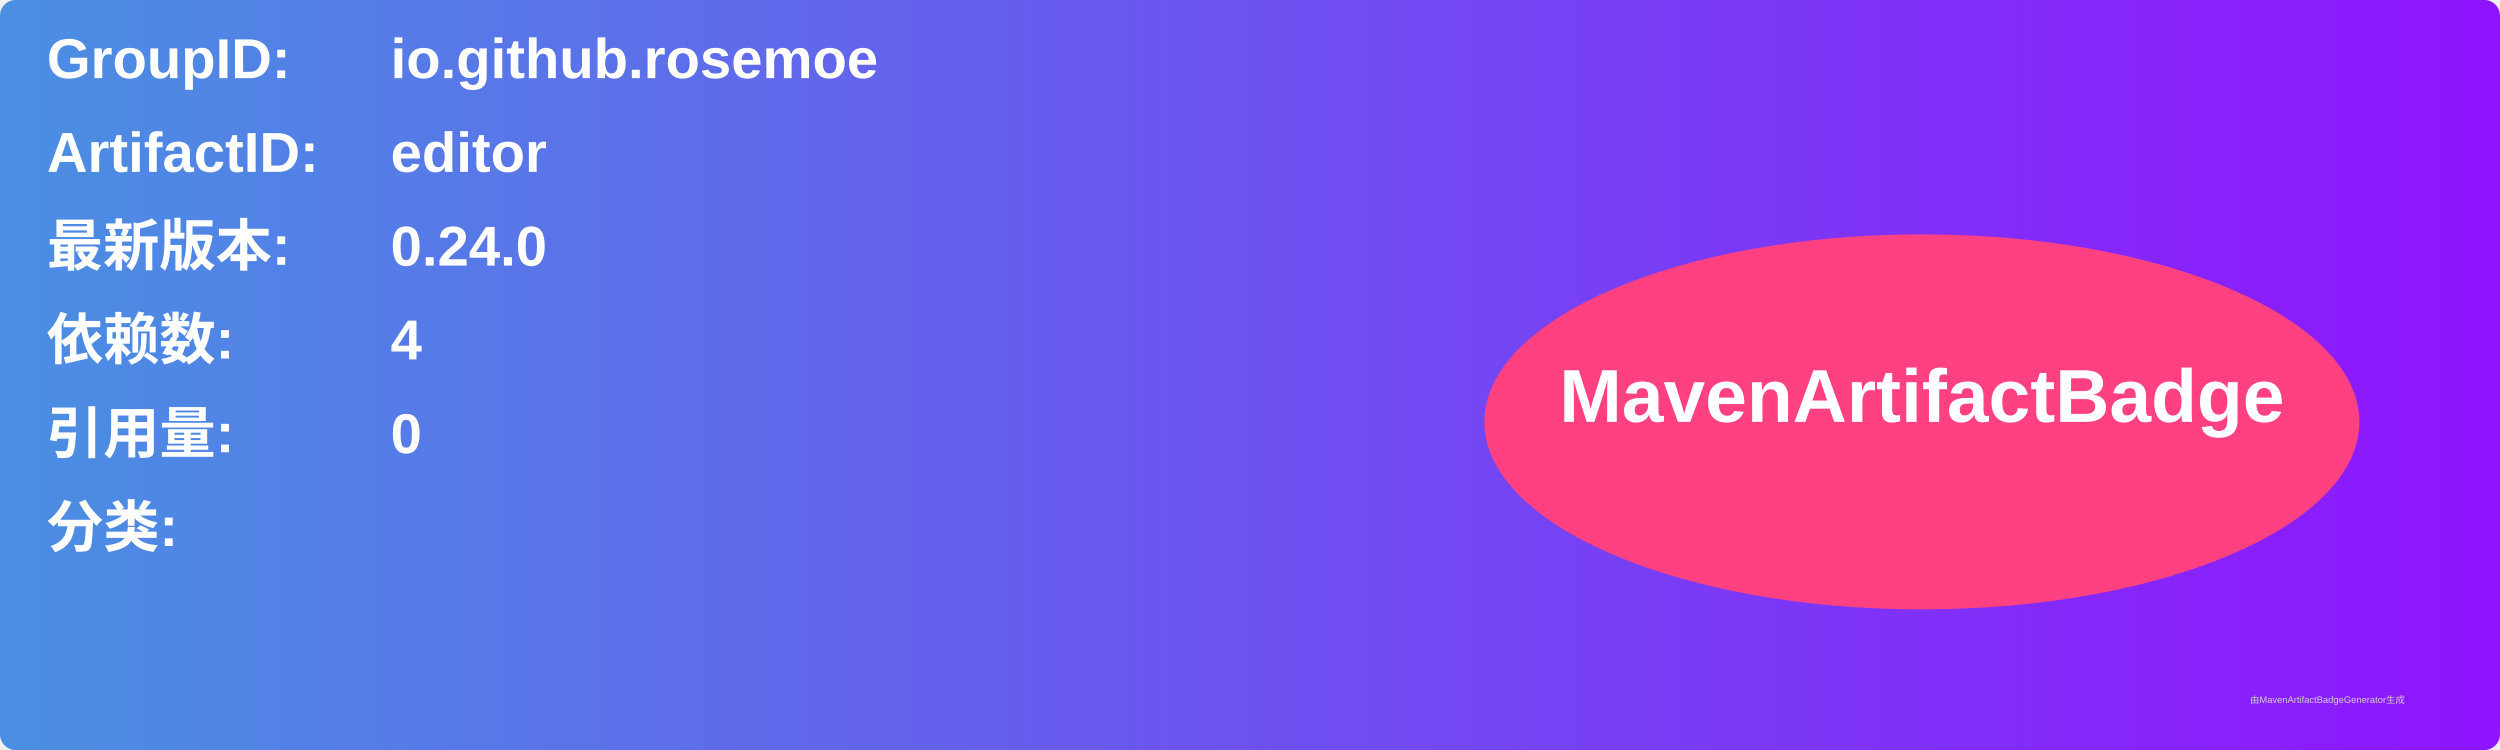
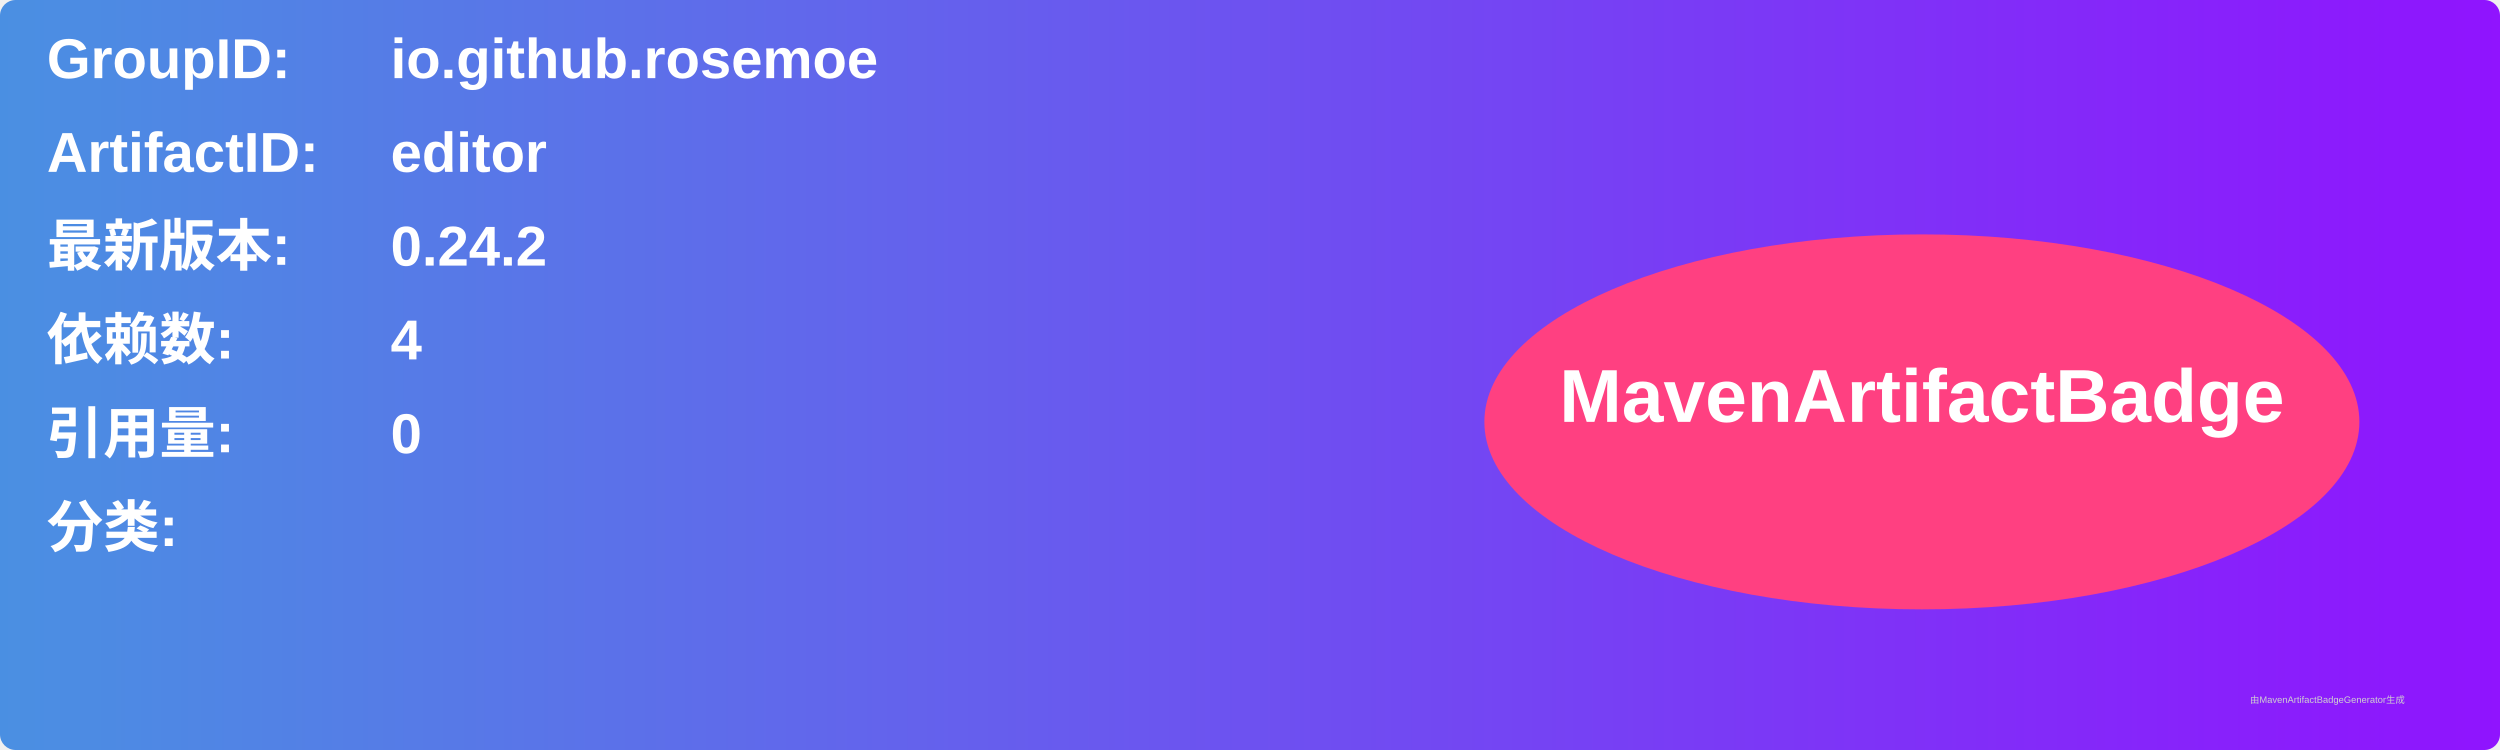
<svg xmlns="http://www.w3.org/2000/svg" width="800" height="240" viewBox="0 0 800 240">
  <linearGradient id="grad" x1="0%" y1="0%" x2="100%" y2="0%">
    <stop offset="0%" stop-color="#4a90e2" />
    <stop offset="100%" stop-color="#9013fe" />
  </linearGradient>
  <rect width="100%" height="100%" rx="5" ry="5" fill="url(#grad)" />
  <g transform="translate(15, 15)">
    <text x="0" y="10" font-family="Arial" font-size="18" fill="white" font-weight="bold" width="260">GroupID:</text>
    <text x="110" y="10" font-family="Arial" font-size="18" fill="white" font-weight="bold" width="460">io.github.rosemoe</text>
    <text x="0" y="40" font-family="Arial" font-size="18" fill="white" font-weight="bold" width="260">ArtifactID:</text>
    <text x="110" y="40" font-family="Arial" font-size="18" fill="white" font-weight="bold" width="460">editor</text>
    <text x="0" y="70" font-family="Arial" font-size="18" fill="white" font-weight="bold">最新版本:</text>
    <text x="110" y="70" font-family="Arial" font-size="18" fill="white" font-weight="bold">
-       <tspan font-weight="bold">0.24.0</tspan>
+       <tspan font-weight="bold">0.24.2</tspan>
    </text>
    <text x="0" y="100" font-family="Arial" font-size="18" fill="white" font-weight="bold">依赖数: </text>
    <text x="110" y="100" font-family="Arial" font-size="18" fill="white">
      <tspan font-weight="bold">4</tspan>
    </text>
    <text x="0" y="130" font-family="Arial" font-size="18" fill="white" font-weight="bold">引用量: </text>
    <text x="110" y="130" font-family="Arial" font-size="18" fill="white">
      <tspan font-weight="bold">0</tspan>
    </text>
    <text x="0" y="160" font-family="Arial" font-size="18" fill="white" font-weight="bold">分类:</text>
    <text x="10" y="190" font-family="Arial" font-size="10" fill="white">
      <tspan font-weight="bold" />
    </text>
    <ellipse cx="600" cy="120" rx="140" ry="60" fill="#ff4081" />
    <text x="600" y="120" text-anchor="middle" font-family="Arial" font-size="24" fill="white" font-weight="bold">MavenArtifactBadge</text>
  </g>
  <text x="720" y="225" font-family="Arial" font-size="3" fill="#d0d0d0">由MavenArtifactBadgeGenerator生成</text>
</svg>
